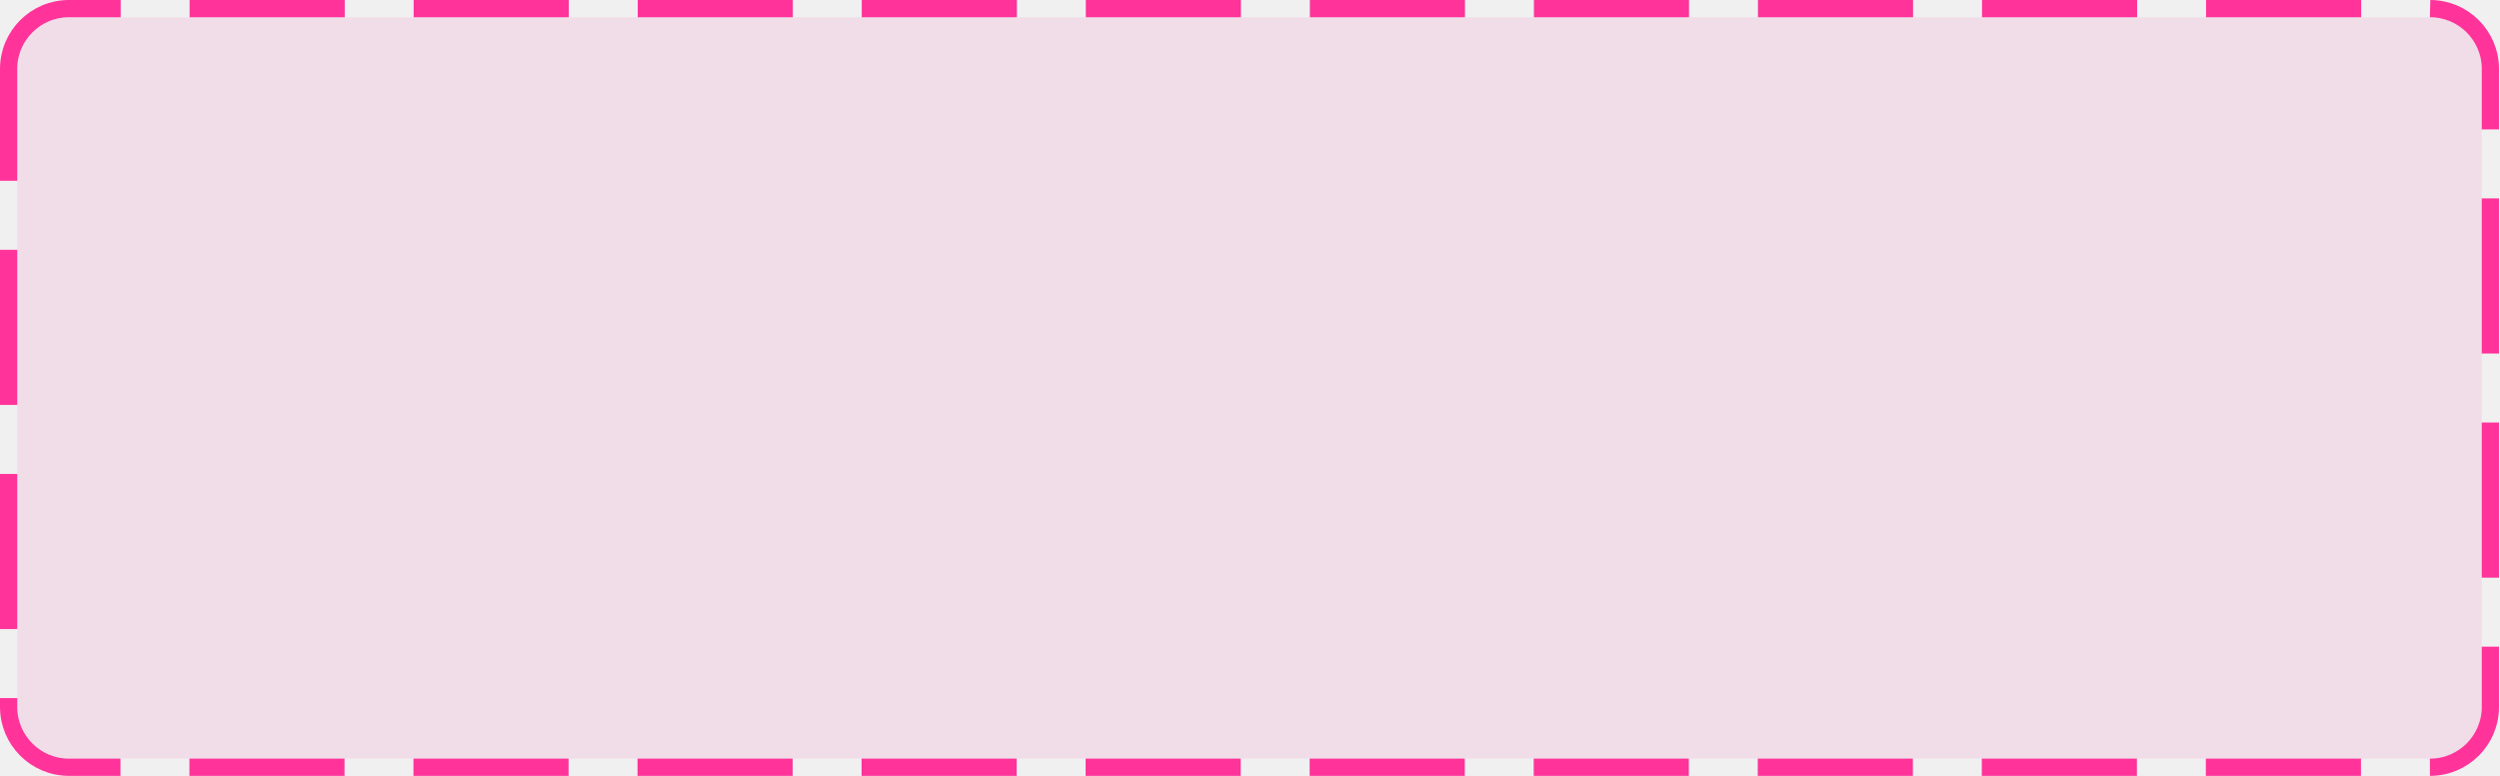
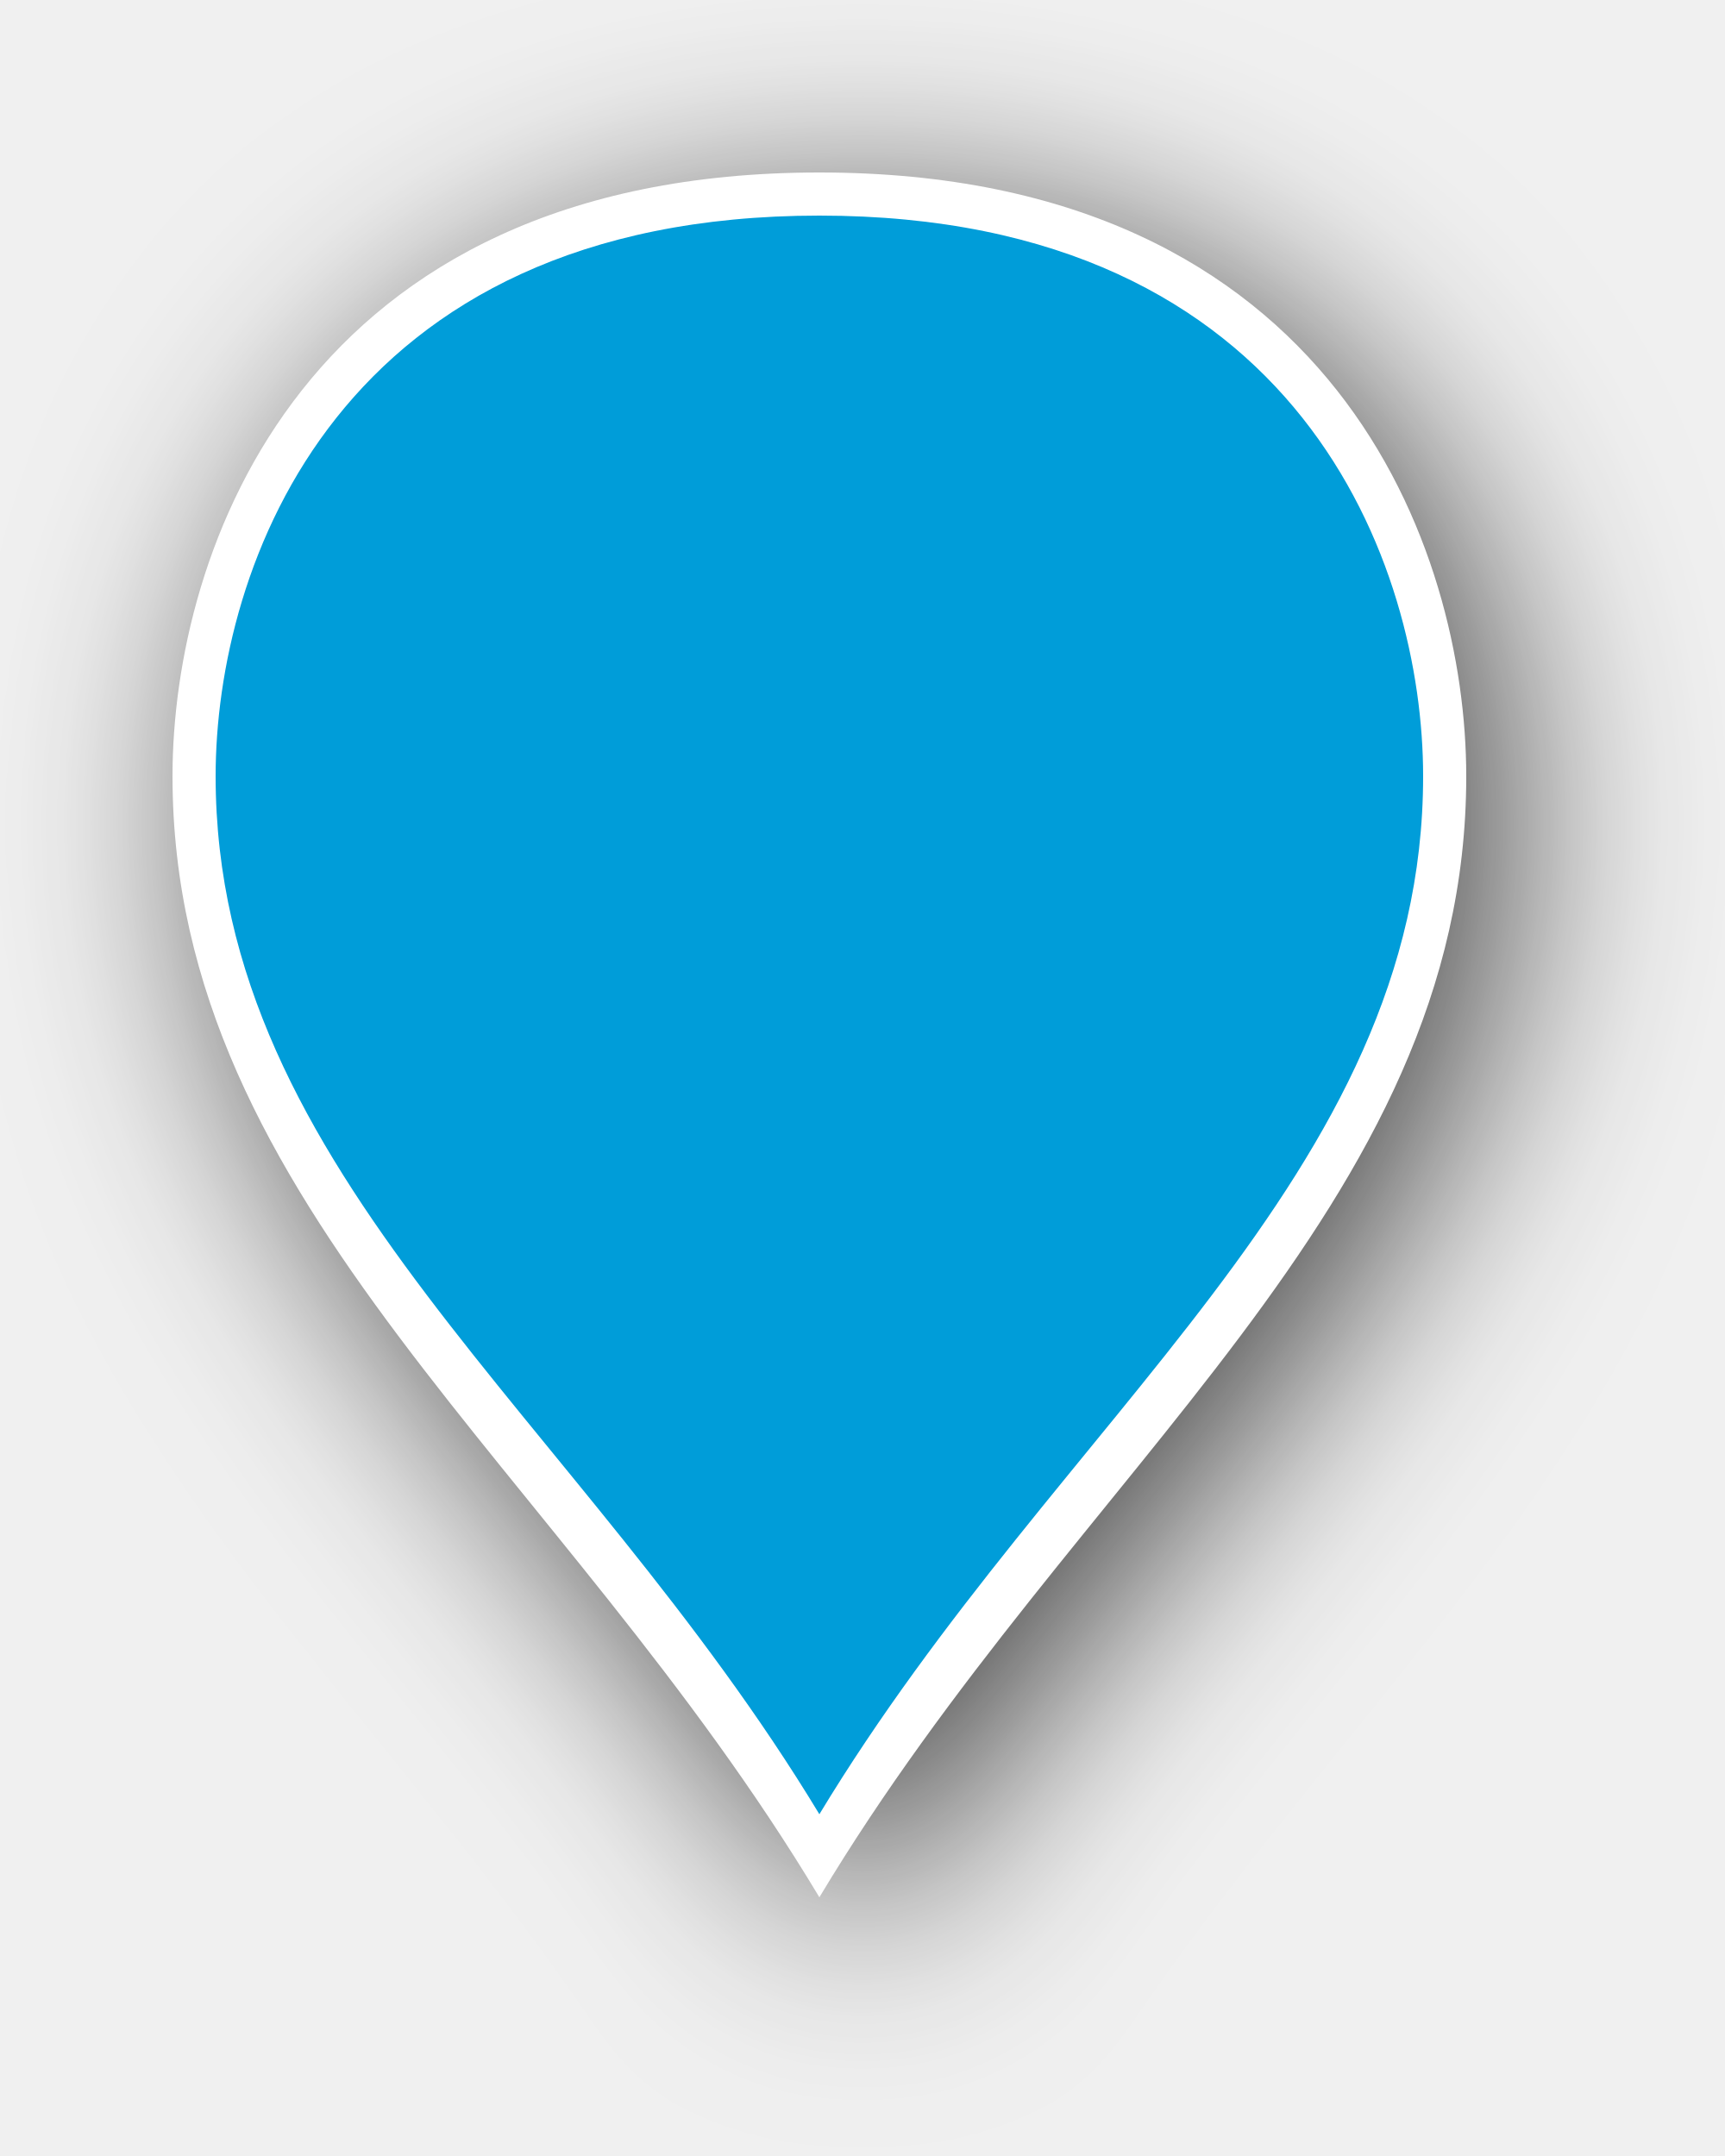
- <svg xmlns="http://www.w3.org/2000/svg" version="1.1" width="145px" height="45px">
-   <g transform="matrix(1 0 0 1 -215 -529 )">
-     <path d="M 216 533  A 3 3 0 0 1 219 530 L 356 530  A 3 3 0 0 1 359 533 L 359 570  A 3 3 0 0 1 356 573 L 219 573  A 3 3 0 0 1 216 570 L 216 533  Z " fill-rule="nonzero" fill="#ff3399" stroke="none" fill-opacity="0.098" />
-     <path d="M 215.5 533  A 3.5 3.5 0 0 1 219 529.5 L 356 529.5  A 3.5 3.5 0 0 1 359.5 533 L 359.5 570  A 3.5 3.5 0 0 1 356 573.5 L 219 573.5  A 3.5 3.5 0 0 1 215.5 570 L 215.5 533  Z " stroke-width="1" stroke-dasharray="9,4" stroke="#ff3399" fill="none" stroke-dashoffset="0.5" />
+ <svg xmlns="http://www.w3.org/2000/svg" xmlns:xlink="http://www.w3.org/1999/xlink" version="1.1" width="40px" height="50px">
+   <defs>
+     <filter x="114px" y="138px" width="40px" height="50px" filterUnits="userSpaceOnUse" id="filter426">
+       <feOffset dx="1" dy="1" in="SourceAlpha" result="shadowOffsetInner" />
+       <feGaussianBlur stdDeviation="2.5" in="shadowOffsetInner" result="shadowGaussian" />
+       <feComposite in2="shadowGaussian" operator="atop" in="SourceAlpha" result="shadowComposite" />
+       <feColorMatrix type="matrix" values="0 0 0 0 0  0 0 0 0 0  0 0 0 0 0  0 0 0 0.698 0  " in="shadowComposite" />
+     </filter>
+     <g id="widget427">
+       <path d="M 133 181.037  C 127.2 171.407  118.5 165.63  118.5 156  C 118.5 150.986  121.4 142.5  133 142.5  C 144.6 142.5  147.5 150.986  147.5 156  C 147.5 165.63  138.8 171.407  133 181.037  Z " fill-rule="nonzero" fill="#009dd9" stroke="none" />
+       <path d="M 133 182  C 127 172  118 166  118 156  C 118 150.8  121 142  133 142  C 145 142  148 150.8  148 156  C 148 166  139 172  133 182  Z M 133 180.074  C 138.6 170.815  147 165.259  147 156  C 147 151.171  144.2 143  133 143  C 121.8 143  119 151.171  119 156  C 119 165.259  127.4 170.815  133 180.074  Z " fill-rule="nonzero" fill="#ffffff" stroke="none" />
+     </g>
+   </defs>
+   <g transform="matrix(1 0 0 1 -114 -138 )">
+     <use xlink:href="#widget427" filter="url(#filter426)" />
+     <use xlink:href="#widget427" />
  </g>
</svg>
